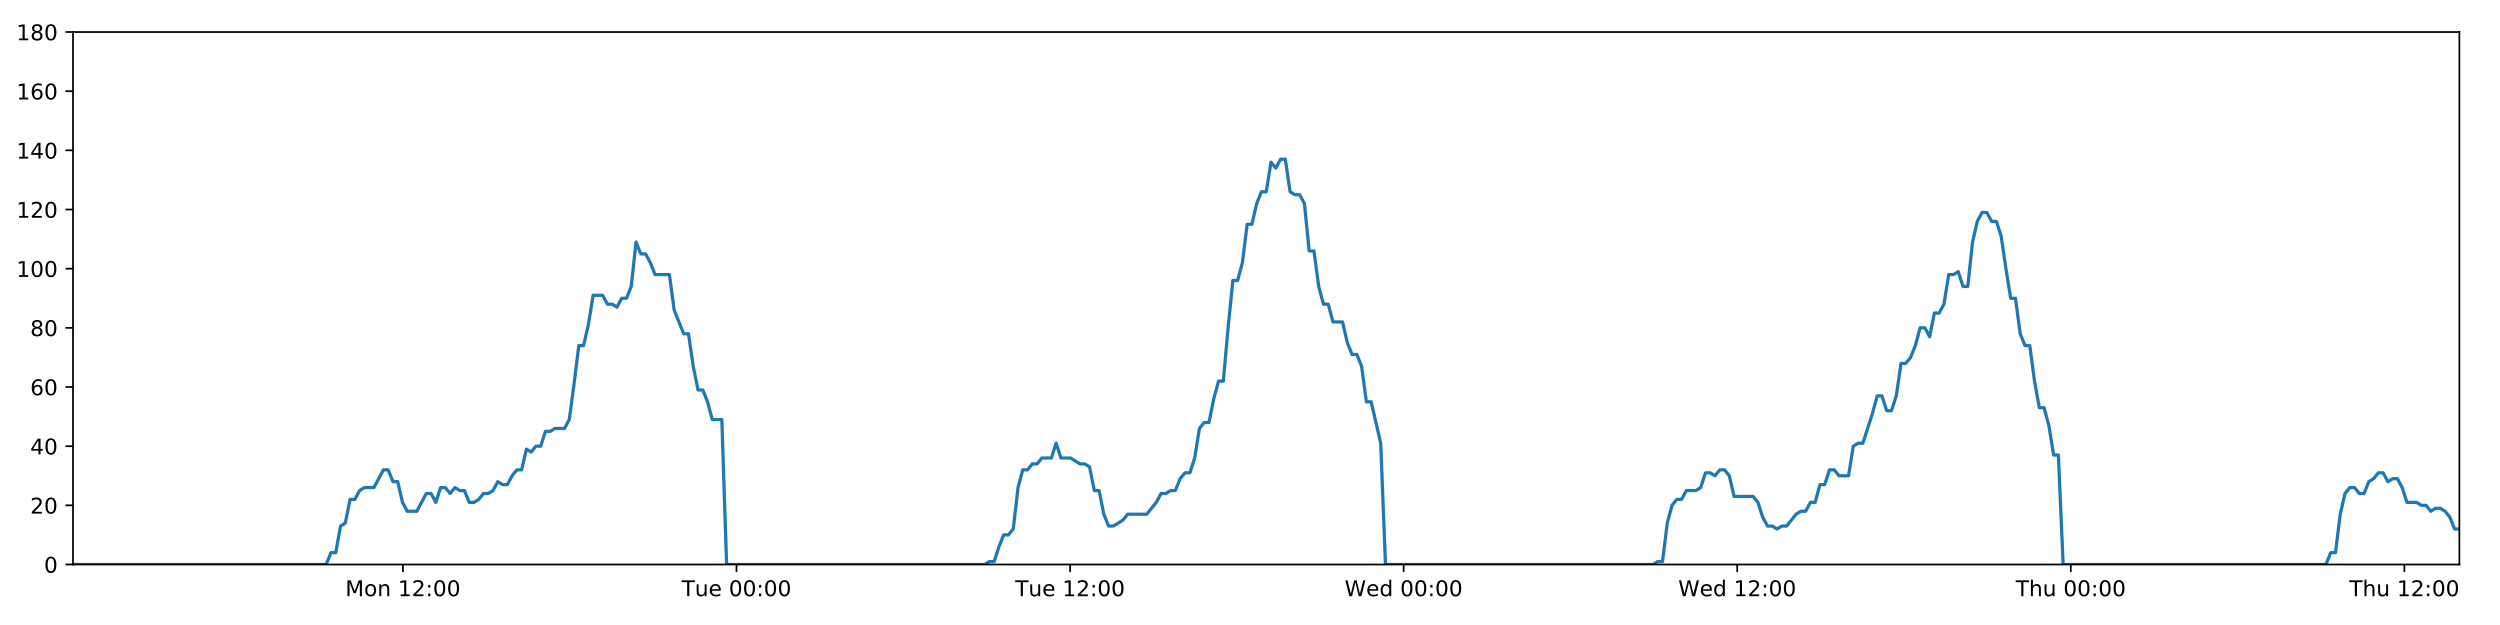
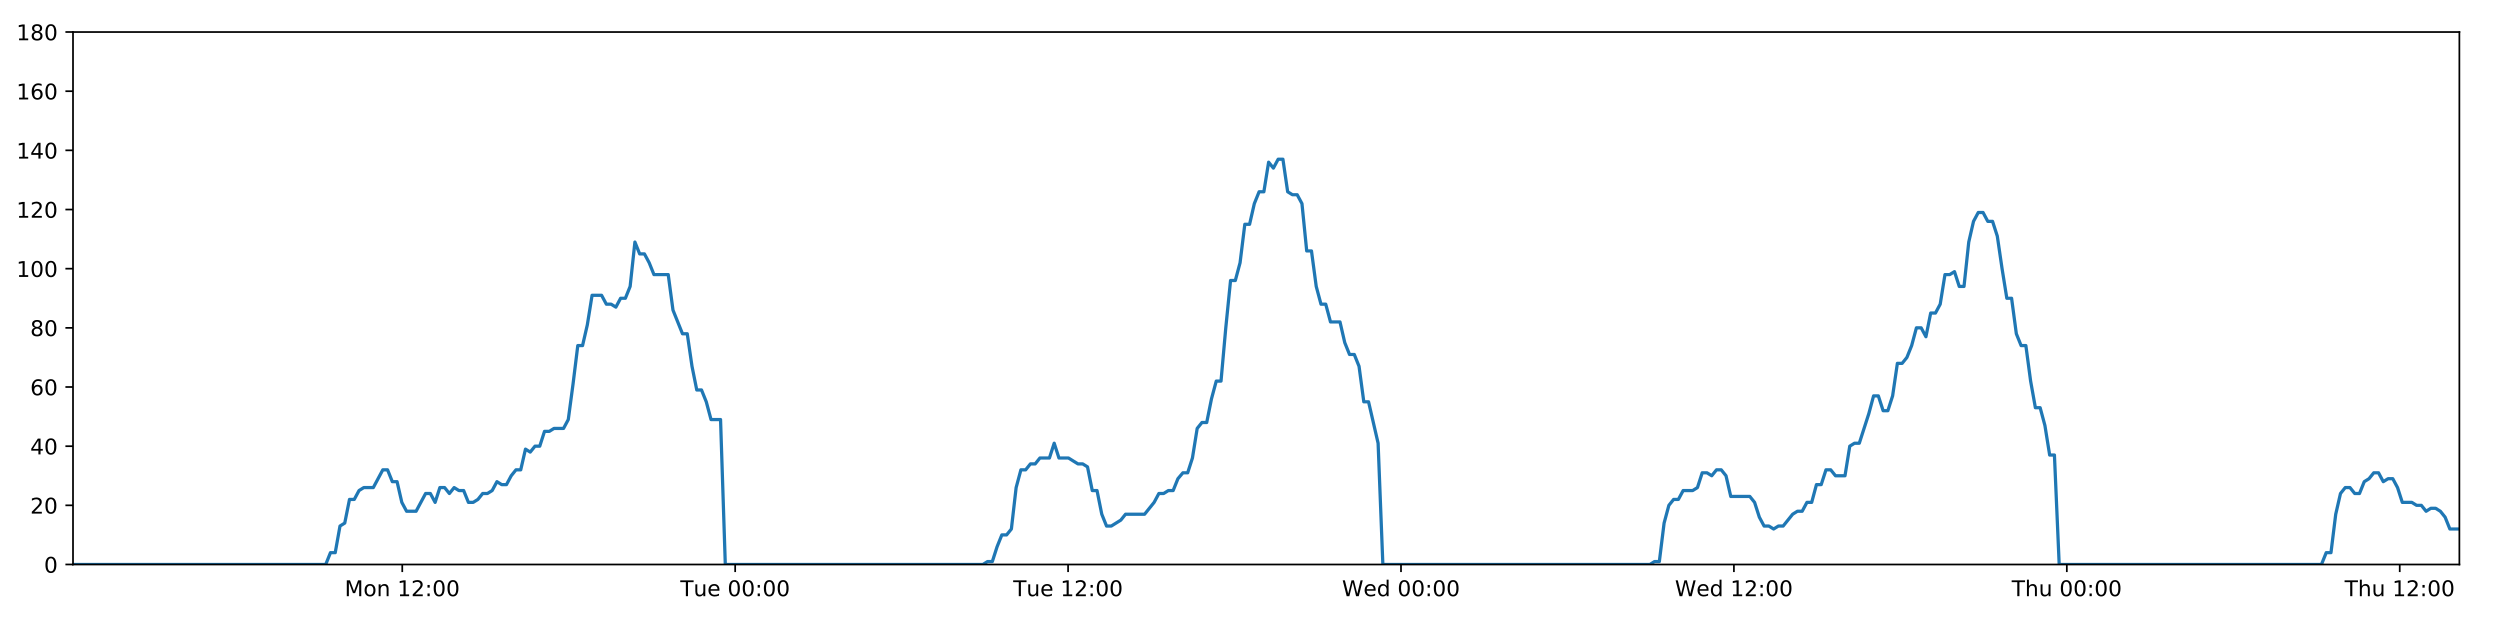
<svg xmlns="http://www.w3.org/2000/svg" xmlns:xlink="http://www.w3.org/1999/xlink" height="288pt" version="1.1" viewBox="0 0 1152 288" width="1152pt">
  <defs>
    <style type="text/css">
*{stroke-linecap:butt;stroke-linejoin:round;}
  </style>
  </defs>
  <g id="figure_1">
    <g id="patch_1">
      <path d="M 0 288  L 1152 288  L 1152 0  L 0 0  z " style="fill:#ffffff;" />
    </g>
    <g id="axes_1">
      <g id="patch_2">
        <path d="M 33.64 260.12  L 1133.28 260.12  L 1133.28 14.76  L 33.64 14.76  z " style="fill:#ffffff;" />
      </g>
      <g id="matplotlib.axis_1">
        <g id="xtick_1">
          <g id="line2d_1">
            <defs>
-               <path d="M 0 0  L 0 3.5  " id="m72cb195149" style="stroke:#000000;stroke-width:0.8;" />
-             </defs>
-             <g>
-               <use style="stroke:#000000;stroke-width:0.8;" x="185.665" xlink:href="#m72cb195149" y="260.12" />
+               <path d="M 0 0  L 0 3.5  " id="mabfafb4d19" style="stroke:#000000;stroke-width:0.8;" />
+             </defs>
+             <g>
+               <use style="stroke:#000000;stroke-width:0.8;" x="185.362" xlink:href="#mabfafb4d19" y="260.12" />
            </g>
          </g>
          <g id="text_1">
            <defs>
              <path d="M 9.812 72.906  L 24.516 72.906  L 43.109 23.297  L 61.812 72.906  L 76.516 72.906  L 76.516 0  L 66.891 0  L 66.891 64.016  L 48.094 14.016  L 38.188 14.016  L 19.391 64.016  L 19.391 0  L 9.812 0  z " id="DejaVuSans-77" />
              <path d="M 30.609 48.391  Q 23.391 48.391 19.188 42.75  Q 14.984 37.109 14.984 27.297  Q 14.984 17.484 19.156 11.844  Q 23.344 6.203 30.609 6.203  Q 37.797 6.203 41.984 11.859  Q 46.188 17.531 46.188 27.297  Q 46.188 37.016 41.984 42.703  Q 37.797 48.391 30.609 48.391  z M 30.609 56  Q 42.328 56 49.016 48.375  Q 55.719 40.766 55.719 27.297  Q 55.719 13.875 49.016 6.219  Q 42.328 -1.422 30.609 -1.422  Q 18.844 -1.422 12.172 6.219  Q 5.516 13.875 5.516 27.297  Q 5.516 40.766 12.172 48.375  Q 18.844 56 30.609 56  z " id="DejaVuSans-111" />
              <path d="M 54.891 33.016  L 54.891 0  L 45.906 0  L 45.906 32.719  Q 45.906 40.484 42.875 44.328  Q 39.844 48.188 33.797 48.188  Q 26.516 48.188 22.312 43.547  Q 18.109 38.922 18.109 30.906  L 18.109 0  L 9.078 0  L 9.078 54.688  L 18.109 54.688  L 18.109 46.188  Q 21.344 51.125 25.703 53.562  Q 30.078 56 35.797 56  Q 45.219 56 50.047 50.172  Q 54.891 44.344 54.891 33.016  z " id="DejaVuSans-110" />
              <path id="DejaVuSans-32" />
              <path d="M 12.406 8.297  L 28.516 8.297  L 28.516 63.922  L 10.984 60.406  L 10.984 69.391  L 28.422 72.906  L 38.281 72.906  L 38.281 8.297  L 54.391 8.297  L 54.391 0  L 12.406 0  z " id="DejaVuSans-49" />
              <path d="M 19.188 8.297  L 53.609 8.297  L 53.609 0  L 7.328 0  L 7.328 8.297  Q 12.938 14.109 22.625 23.891  Q 32.328 33.688 34.812 36.531  Q 39.547 41.844 41.422 45.531  Q 43.312 49.219 43.312 52.781  Q 43.312 58.594 39.234 62.25  Q 35.156 65.922 28.609 65.922  Q 23.969 65.922 18.812 64.312  Q 13.672 62.703 7.812 59.422  L 7.812 69.391  Q 13.766 71.781 18.938 73  Q 24.125 74.219 28.422 74.219  Q 39.75 74.219 46.484 68.547  Q 53.219 62.891 53.219 53.422  Q 53.219 48.922 51.531 44.891  Q 49.859 40.875 45.406 35.406  Q 44.188 33.984 37.641 27.219  Q 31.109 20.453 19.188 8.297  z " id="DejaVuSans-50" />
              <path d="M 11.719 12.406  L 22.016 12.406  L 22.016 0  L 11.719 0  z M 11.719 51.703  L 22.016 51.703  L 22.016 39.312  L 11.719 39.312  z " id="DejaVuSans-58" />
              <path d="M 31.781 66.406  Q 24.172 66.406 20.328 58.906  Q 16.5 51.422 16.5 36.375  Q 16.5 21.391 20.328 13.891  Q 24.172 6.391 31.781 6.391  Q 39.453 6.391 43.281 13.891  Q 47.125 21.391 47.125 36.375  Q 47.125 51.422 43.281 58.906  Q 39.453 66.406 31.781 66.406  z M 31.781 74.219  Q 44.047 74.219 50.516 64.516  Q 56.984 54.828 56.984 36.375  Q 56.984 17.969 50.516 8.266  Q 44.047 -1.422 31.781 -1.422  Q 19.531 -1.422 13.062 8.266  Q 6.594 17.969 6.594 36.375  Q 6.594 54.828 13.062 64.516  Q 19.531 74.219 31.781 74.219  z " id="DejaVuSans-48" />
            </defs>
-             <g transform="translate(159.1243 274.7184)scale(0.1 -0.1)">
+             <g transform="translate(158.8214 274.7184)scale(0.1 -0.1)">
              <use xlink:href="#DejaVuSans-77" />
              <use x="86.279" xlink:href="#DejaVuSans-111" />
              <use x="147.461" xlink:href="#DejaVuSans-110" />
              <use x="210.84" xlink:href="#DejaVuSans-32" />
              <use x="242.627" xlink:href="#DejaVuSans-49" />
              <use x="306.25" xlink:href="#DejaVuSans-50" />
              <use x="369.873" xlink:href="#DejaVuSans-58" />
              <use x="403.564" xlink:href="#DejaVuSans-48" />
              <use x="467.188" xlink:href="#DejaVuSans-48" />
            </g>
          </g>
        </g>
        <g id="xtick_2">
          <g id="line2d_2">
            <g>
-               <use style="stroke:#000000;stroke-width:0.8;" x="339.377" xlink:href="#m72cb195149" y="260.12" />
+               <use style="stroke:#000000;stroke-width:0.8;" x="338.768" xlink:href="#mabfafb4d19" y="260.12" />
            </g>
          </g>
          <g id="text_2">
            <defs>
              <path d="M -0.297 72.906  L 61.375 72.906  L 61.375 64.594  L 35.5 64.594  L 35.5 0  L 25.594 0  L 25.594 64.594  L -0.297 64.594  z " id="DejaVuSans-84" />
              <path d="M 8.5 21.578  L 8.5 54.688  L 17.484 54.688  L 17.484 21.922  Q 17.484 14.156 20.5 10.266  Q 23.531 6.391 29.594 6.391  Q 36.859 6.391 41.078 11.031  Q 45.312 15.672 45.312 23.688  L 45.312 54.688  L 54.297 54.688  L 54.297 0  L 45.312 0  L 45.312 8.406  Q 42.047 3.422 37.719 1  Q 33.406 -1.422 27.688 -1.422  Q 18.266 -1.422 13.375 4.438  Q 8.5 10.297 8.5 21.578  z M 31.109 56  z " id="DejaVuSans-117" />
              <path d="M 56.203 29.594  L 56.203 25.203  L 14.891 25.203  Q 15.484 15.922 20.484 11.062  Q 25.484 6.203 34.422 6.203  Q 39.594 6.203 44.453 7.469  Q 49.312 8.734 54.109 11.281  L 54.109 2.781  Q 49.266 0.734 44.188 -0.344  Q 39.109 -1.422 33.891 -1.422  Q 20.797 -1.422 13.156 6.188  Q 5.516 13.812 5.516 26.812  Q 5.516 40.234 12.766 48.109  Q 20.016 56 32.328 56  Q 43.359 56 49.781 48.891  Q 56.203 41.797 56.203 29.594  z M 47.219 32.234  Q 47.125 39.594 43.094 43.984  Q 39.062 48.391 32.422 48.391  Q 24.906 48.391 20.391 44.141  Q 15.875 39.891 15.188 32.172  z " id="DejaVuSans-101" />
            </defs>
-             <g transform="translate(314.0912 274.7184)scale(0.1 -0.1)">
+             <g transform="translate(313.482 274.7184)scale(0.1 -0.1)">
              <use xlink:href="#DejaVuSans-84" />
              <use x="60.85" xlink:href="#DejaVuSans-117" />
              <use x="124.229" xlink:href="#DejaVuSans-101" />
              <use x="185.752" xlink:href="#DejaVuSans-32" />
              <use x="217.539" xlink:href="#DejaVuSans-48" />
              <use x="281.162" xlink:href="#DejaVuSans-48" />
              <use x="344.785" xlink:href="#DejaVuSans-58" />
              <use x="378.477" xlink:href="#DejaVuSans-48" />
              <use x="442.1" xlink:href="#DejaVuSans-48" />
            </g>
          </g>
        </g>
        <g id="xtick_3">
          <g id="line2d_3">
            <g>
-               <use style="stroke:#000000;stroke-width:0.8;" x="493.089" xlink:href="#m72cb195149" y="260.12" />
+               <use style="stroke:#000000;stroke-width:0.8;" x="492.174" xlink:href="#mabfafb4d19" y="260.12" />
            </g>
          </g>
          <g id="text_3">
-             <g transform="translate(467.8034 274.7184)scale(0.1 -0.1)">
+             <g transform="translate(466.8879 274.7184)scale(0.1 -0.1)">
              <use xlink:href="#DejaVuSans-84" />
              <use x="60.85" xlink:href="#DejaVuSans-117" />
              <use x="124.229" xlink:href="#DejaVuSans-101" />
              <use x="185.752" xlink:href="#DejaVuSans-32" />
              <use x="217.539" xlink:href="#DejaVuSans-49" />
              <use x="281.162" xlink:href="#DejaVuSans-50" />
              <use x="344.785" xlink:href="#DejaVuSans-58" />
              <use x="378.477" xlink:href="#DejaVuSans-48" />
              <use x="442.1" xlink:href="#DejaVuSans-48" />
            </g>
          </g>
        </g>
        <g id="xtick_4">
          <g id="line2d_4">
            <g>
-               <use style="stroke:#000000;stroke-width:0.8;" x="646.802" xlink:href="#m72cb195149" y="260.12" />
+               <use style="stroke:#000000;stroke-width:0.8;" x="645.58" xlink:href="#mabfafb4d19" y="260.12" />
            </g>
          </g>
          <g id="text_4">
            <defs>
              <path d="M 3.328 72.906  L 13.281 72.906  L 28.609 11.281  L 43.891 72.906  L 54.984 72.906  L 70.312 11.281  L 85.594 72.906  L 95.609 72.906  L 77.297 0  L 64.891 0  L 49.516 63.281  L 33.984 0  L 21.578 0  z " id="DejaVuSans-87" />
              <path d="M 45.406 46.391  L 45.406 75.984  L 54.391 75.984  L 54.391 0  L 45.406 0  L 45.406 8.203  Q 42.578 3.328 38.25 0.953  Q 33.938 -1.422 27.875 -1.422  Q 17.969 -1.422 11.734 6.484  Q 5.516 14.406 5.516 27.297  Q 5.516 40.188 11.734 48.094  Q 17.969 56 27.875 56  Q 33.938 56 38.25 53.625  Q 42.578 51.266 45.406 46.391  z M 14.797 27.297  Q 14.797 17.391 18.875 11.75  Q 22.953 6.109 30.078 6.109  Q 37.203 6.109 41.297 11.75  Q 45.406 17.391 45.406 27.297  Q 45.406 37.203 41.297 42.844  Q 37.203 48.484 30.078 48.484  Q 22.953 48.484 18.875 42.844  Q 14.797 37.203 14.797 27.297  z " id="DejaVuSans-100" />
            </defs>
-             <g transform="translate(619.6125 274.7184)scale(0.1 -0.1)">
+             <g transform="translate(618.3907 274.7184)scale(0.1 -0.1)">
              <use xlink:href="#DejaVuSans-87" />
              <use x="98.799" xlink:href="#DejaVuSans-101" />
              <use x="160.322" xlink:href="#DejaVuSans-100" />
              <use x="223.799" xlink:href="#DejaVuSans-32" />
              <use x="255.586" xlink:href="#DejaVuSans-48" />
              <use x="319.209" xlink:href="#DejaVuSans-48" />
              <use x="382.832" xlink:href="#DejaVuSans-58" />
              <use x="416.523" xlink:href="#DejaVuSans-48" />
              <use x="480.146" xlink:href="#DejaVuSans-48" />
            </g>
          </g>
        </g>
        <g id="xtick_5">
          <g id="line2d_5">
            <g>
-               <use style="stroke:#000000;stroke-width:0.8;" x="800.514" xlink:href="#m72cb195149" y="260.12" />
+               <use style="stroke:#000000;stroke-width:0.8;" x="798.986" xlink:href="#mabfafb4d19" y="260.12" />
            </g>
          </g>
          <g id="text_5">
-             <g transform="translate(773.3248 274.7184)scale(0.1 -0.1)">
+             <g transform="translate(771.7966 274.7184)scale(0.1 -0.1)">
              <use xlink:href="#DejaVuSans-87" />
              <use x="98.799" xlink:href="#DejaVuSans-101" />
              <use x="160.322" xlink:href="#DejaVuSans-100" />
              <use x="223.799" xlink:href="#DejaVuSans-32" />
              <use x="255.586" xlink:href="#DejaVuSans-49" />
              <use x="319.209" xlink:href="#DejaVuSans-50" />
              <use x="382.832" xlink:href="#DejaVuSans-58" />
              <use x="416.523" xlink:href="#DejaVuSans-48" />
              <use x="480.146" xlink:href="#DejaVuSans-48" />
            </g>
          </g>
        </g>
        <g id="xtick_6">
          <g id="line2d_6">
            <g>
-               <use style="stroke:#000000;stroke-width:0.8;" x="954.226" xlink:href="#m72cb195149" y="260.12" />
+               <use style="stroke:#000000;stroke-width:0.8;" x="952.392" xlink:href="#mabfafb4d19" y="260.12" />
            </g>
          </g>
          <g id="text_6">
            <defs>
              <path d="M 54.891 33.016  L 54.891 0  L 45.906 0  L 45.906 32.719  Q 45.906 40.484 42.875 44.328  Q 39.844 48.188 33.797 48.188  Q 26.516 48.188 22.312 43.547  Q 18.109 38.922 18.109 30.906  L 18.109 0  L 9.078 0  L 9.078 75.984  L 18.109 75.984  L 18.109 46.188  Q 21.344 51.125 25.703 53.562  Q 30.078 56 35.797 56  Q 45.219 56 50.047 50.172  Q 54.891 44.344 54.891 33.016  z " id="DejaVuSans-104" />
            </defs>
-             <g transform="translate(928.8362 274.7184)scale(0.1 -0.1)">
+             <g transform="translate(927.0017 274.7184)scale(0.1 -0.1)">
              <use xlink:href="#DejaVuSans-84" />
              <use x="61.084" xlink:href="#DejaVuSans-104" />
              <use x="124.463" xlink:href="#DejaVuSans-117" />
              <use x="187.842" xlink:href="#DejaVuSans-32" />
              <use x="219.629" xlink:href="#DejaVuSans-48" />
              <use x="283.252" xlink:href="#DejaVuSans-48" />
              <use x="346.875" xlink:href="#DejaVuSans-58" />
              <use x="380.566" xlink:href="#DejaVuSans-48" />
              <use x="444.189" xlink:href="#DejaVuSans-48" />
            </g>
          </g>
        </g>
        <g id="xtick_7">
          <g id="line2d_7">
            <g>
-               <use style="stroke:#000000;stroke-width:0.8;" x="1107.938" xlink:href="#m72cb195149" y="260.12" />
+               <use style="stroke:#000000;stroke-width:0.8;" x="1105.797" xlink:href="#mabfafb4d19" y="260.12" />
            </g>
          </g>
          <g id="text_7">
-             <g transform="translate(1082.548 274.7184)scale(0.1 -0.1)">
+             <g transform="translate(1080.408 274.7184)scale(0.1 -0.1)">
              <use xlink:href="#DejaVuSans-84" />
              <use x="61.084" xlink:href="#DejaVuSans-104" />
              <use x="124.463" xlink:href="#DejaVuSans-117" />
              <use x="187.842" xlink:href="#DejaVuSans-32" />
              <use x="219.629" xlink:href="#DejaVuSans-49" />
              <use x="283.252" xlink:href="#DejaVuSans-50" />
              <use x="346.875" xlink:href="#DejaVuSans-58" />
              <use x="380.566" xlink:href="#DejaVuSans-48" />
              <use x="444.189" xlink:href="#DejaVuSans-48" />
            </g>
          </g>
        </g>
      </g>
      <g id="matplotlib.axis_2">
        <g id="ytick_1">
          <g id="line2d_8">
            <defs>
-               <path d="M 0 0  L -3.5 0  " id="m41e9903f19" style="stroke:#000000;stroke-width:0.8;" />
-             </defs>
-             <g>
-               <use style="stroke:#000000;stroke-width:0.8;" x="33.64" xlink:href="#m41e9903f19" y="260.12" />
+               <path d="M 0 0  L -3.5 0  " id="m588f211809" style="stroke:#000000;stroke-width:0.8;" />
+             </defs>
+             <g>
+               <use style="stroke:#000000;stroke-width:0.8;" x="33.64" xlink:href="#m588f211809" y="260.12" />
            </g>
          </g>
          <g id="text_8">
            <g transform="translate(20.2775 263.9192)scale(0.1 -0.1)">
              <use xlink:href="#DejaVuSans-48" />
            </g>
          </g>
        </g>
        <g id="ytick_2">
          <g id="line2d_9">
            <g>
-               <use style="stroke:#000000;stroke-width:0.8;" x="33.64" xlink:href="#m41e9903f19" y="232.858" />
+               <use style="stroke:#000000;stroke-width:0.8;" x="33.64" xlink:href="#m588f211809" y="232.858" />
            </g>
          </g>
          <g id="text_9">
            <g transform="translate(13.915 236.657)scale(0.1 -0.1)">
              <use xlink:href="#DejaVuSans-50" />
              <use x="63.623" xlink:href="#DejaVuSans-48" />
            </g>
          </g>
        </g>
        <g id="ytick_3">
          <g id="line2d_10">
            <g>
-               <use style="stroke:#000000;stroke-width:0.8;" x="33.64" xlink:href="#m41e9903f19" y="205.596" />
+               <use style="stroke:#000000;stroke-width:0.8;" x="33.64" xlink:href="#m588f211809" y="205.596" />
            </g>
          </g>
          <g id="text_10">
            <defs>
              <path d="M 37.797 64.312  L 12.891 25.391  L 37.797 25.391  z M 35.203 72.906  L 47.609 72.906  L 47.609 25.391  L 58.016 25.391  L 58.016 17.188  L 47.609 17.188  L 47.609 0  L 37.797 0  L 37.797 17.188  L 4.891 17.188  L 4.891 26.703  z " id="DejaVuSans-52" />
            </defs>
            <g transform="translate(13.915 209.3948)scale(0.1 -0.1)">
              <use xlink:href="#DejaVuSans-52" />
              <use x="63.623" xlink:href="#DejaVuSans-48" />
            </g>
          </g>
        </g>
        <g id="ytick_4">
          <g id="line2d_11">
            <g>
-               <use style="stroke:#000000;stroke-width:0.8;" x="33.64" xlink:href="#m41e9903f19" y="178.333" />
+               <use style="stroke:#000000;stroke-width:0.8;" x="33.64" xlink:href="#m588f211809" y="178.333" />
            </g>
          </g>
          <g id="text_11">
            <defs>
              <path d="M 33.016 40.375  Q 26.375 40.375 22.484 35.828  Q 18.609 31.297 18.609 23.391  Q 18.609 15.531 22.484 10.953  Q 26.375 6.391 33.016 6.391  Q 39.656 6.391 43.531 10.953  Q 47.406 15.531 47.406 23.391  Q 47.406 31.297 43.531 35.828  Q 39.656 40.375 33.016 40.375  z M 52.594 71.297  L 52.594 62.312  Q 48.875 64.062 45.094 64.984  Q 41.312 65.922 37.594 65.922  Q 27.828 65.922 22.672 59.328  Q 17.531 52.734 16.797 39.406  Q 19.672 43.656 24.016 45.922  Q 28.375 48.188 33.594 48.188  Q 44.578 48.188 50.953 41.516  Q 57.328 34.859 57.328 23.391  Q 57.328 12.156 50.688 5.359  Q 44.047 -1.422 33.016 -1.422  Q 20.359 -1.422 13.672 8.266  Q 6.984 17.969 6.984 36.375  Q 6.984 53.656 15.188 63.938  Q 23.391 74.219 37.203 74.219  Q 40.922 74.219 44.703 73.484  Q 48.484 72.75 52.594 71.297  z " id="DejaVuSans-54" />
            </defs>
            <g transform="translate(13.915 182.1326)scale(0.1 -0.1)">
              <use xlink:href="#DejaVuSans-54" />
              <use x="63.623" xlink:href="#DejaVuSans-48" />
            </g>
          </g>
        </g>
        <g id="ytick_5">
          <g id="line2d_12">
            <g>
-               <use style="stroke:#000000;stroke-width:0.8;" x="33.64" xlink:href="#m41e9903f19" y="151.071" />
+               <use style="stroke:#000000;stroke-width:0.8;" x="33.64" xlink:href="#m588f211809" y="151.071" />
            </g>
          </g>
          <g id="text_12">
            <defs>
              <path d="M 31.781 34.625  Q 24.75 34.625 20.719 30.859  Q 16.703 27.094 16.703 20.516  Q 16.703 13.922 20.719 10.156  Q 24.75 6.391 31.781 6.391  Q 38.812 6.391 42.859 10.172  Q 46.922 13.969 46.922 20.516  Q 46.922 27.094 42.891 30.859  Q 38.875 34.625 31.781 34.625  z M 21.922 38.812  Q 15.578 40.375 12.031 44.719  Q 8.5 49.078 8.5 55.328  Q 8.5 64.062 14.719 69.141  Q 20.953 74.219 31.781 74.219  Q 42.672 74.219 48.875 69.141  Q 55.078 64.062 55.078 55.328  Q 55.078 49.078 51.531 44.719  Q 48 40.375 41.703 38.812  Q 48.828 37.156 52.797 32.312  Q 56.781 27.484 56.781 20.516  Q 56.781 9.906 50.312 4.234  Q 43.844 -1.422 31.781 -1.422  Q 19.734 -1.422 13.25 4.234  Q 6.781 9.906 6.781 20.516  Q 6.781 27.484 10.781 32.312  Q 14.797 37.156 21.922 38.812  z M 18.312 54.391  Q 18.312 48.734 21.844 45.562  Q 25.391 42.391 31.781 42.391  Q 38.141 42.391 41.719 45.562  Q 45.312 48.734 45.312 54.391  Q 45.312 60.062 41.719 63.234  Q 38.141 66.406 31.781 66.406  Q 25.391 66.406 21.844 63.234  Q 18.312 60.062 18.312 54.391  z " id="DejaVuSans-56" />
            </defs>
            <g transform="translate(13.915 154.8703)scale(0.1 -0.1)">
              <use xlink:href="#DejaVuSans-56" />
              <use x="63.623" xlink:href="#DejaVuSans-48" />
            </g>
          </g>
        </g>
        <g id="ytick_6">
          <g id="line2d_13">
            <g>
-               <use style="stroke:#000000;stroke-width:0.8;" x="33.64" xlink:href="#m41e9903f19" y="123.809" />
+               <use style="stroke:#000000;stroke-width:0.8;" x="33.64" xlink:href="#m588f211809" y="123.809" />
            </g>
          </g>
          <g id="text_13">
            <g transform="translate(7.5525 127.6081)scale(0.1 -0.1)">
              <use xlink:href="#DejaVuSans-49" />
              <use x="63.623" xlink:href="#DejaVuSans-48" />
              <use x="127.246" xlink:href="#DejaVuSans-48" />
            </g>
          </g>
        </g>
        <g id="ytick_7">
          <g id="line2d_14">
            <g>
-               <use style="stroke:#000000;stroke-width:0.8;" x="33.64" xlink:href="#m41e9903f19" y="96.547" />
+               <use style="stroke:#000000;stroke-width:0.8;" x="33.64" xlink:href="#m588f211809" y="96.547" />
            </g>
          </g>
          <g id="text_14">
            <g transform="translate(7.5525 100.3459)scale(0.1 -0.1)">
              <use xlink:href="#DejaVuSans-49" />
              <use x="63.623" xlink:href="#DejaVuSans-50" />
              <use x="127.246" xlink:href="#DejaVuSans-48" />
            </g>
          </g>
        </g>
        <g id="ytick_8">
          <g id="line2d_15">
            <g>
-               <use style="stroke:#000000;stroke-width:0.8;" x="33.64" xlink:href="#m41e9903f19" y="69.284" />
+               <use style="stroke:#000000;stroke-width:0.8;" x="33.64" xlink:href="#m588f211809" y="69.284" />
            </g>
          </g>
          <g id="text_15">
            <g transform="translate(7.5525 73.08366)scale(0.1 -0.1)">
              <use xlink:href="#DejaVuSans-49" />
              <use x="63.623" xlink:href="#DejaVuSans-52" />
              <use x="127.246" xlink:href="#DejaVuSans-48" />
            </g>
          </g>
        </g>
        <g id="ytick_9">
          <g id="line2d_16">
            <g>
-               <use style="stroke:#000000;stroke-width:0.8;" x="33.64" xlink:href="#m41e9903f19" y="42.022" />
+               <use style="stroke:#000000;stroke-width:0.8;" x="33.64" xlink:href="#m588f211809" y="42.022" />
            </g>
          </g>
          <g id="text_16">
            <g transform="translate(7.5525 45.82144)scale(0.1 -0.1)">
              <use xlink:href="#DejaVuSans-49" />
              <use x="63.623" xlink:href="#DejaVuSans-54" />
              <use x="127.246" xlink:href="#DejaVuSans-48" />
            </g>
          </g>
        </g>
        <g id="ytick_10">
          <g id="line2d_17">
            <g>
-               <use style="stroke:#000000;stroke-width:0.8;" x="33.64" xlink:href="#m41e9903f19" y="14.76" />
+               <use style="stroke:#000000;stroke-width:0.8;" x="33.64" xlink:href="#m588f211809" y="14.76" />
            </g>
          </g>
          <g id="text_17">
            <g transform="translate(7.5525 18.55922)scale(0.1 -0.1)">
              <use xlink:href="#DejaVuSans-49" />
              <use x="63.623" xlink:href="#DejaVuSans-56" />
              <use x="127.246" xlink:href="#DejaVuSans-48" />
            </g>
          </g>
        </g>
      </g>
      <g id="line2d_18">
-         <path clip-path="url(#p154e6bbc27)" d="M 33.64 260.12  L 150.32 260.12  L 152.516 254.668  L 154.712 254.668  L 156.912 242.4  L 159.106 241.036  L 161.301 230.132  L 163.502 230.132  L 165.705 226.042  L 167.901 224.679  L 172.292 224.679  L 176.681 216.5  L 178.876 216.5  L 181.071 221.953  L 183.266 221.953  L 185.46 231.495  L 187.658 235.584  L 192.048 235.584  L 196.443 227.405  L 198.637 227.405  L 200.832 231.495  L 203.028 224.679  L 205.222 224.679  L 207.416 227.405  L 209.62 224.679  L 211.816 226.042  L 214.012 226.042  L 216.207 231.495  L 218.402 231.495  L 220.596 230.132  L 222.79 227.405  L 224.985 227.405  L 227.182 226.042  L 229.38 221.953  L 231.577 223.316  L 233.777 223.316  L 235.973 219.227  L 238.168 216.5  L 240.363 216.5  L 242.558 206.959  L 244.754 208.322  L 246.95 205.596  L 249.147 205.596  L 251.342 198.78  L 253.537 198.78  L 255.732 197.417  L 260.125 197.417  L 262.32 193.328  L 264.515 176.97  L 266.71 159.25  L 268.908 159.25  L 271.108 149.708  L 273.306 136.077  L 277.699 136.077  L 279.896 140.166  L 282.091 140.166  L 284.289 141.529  L 286.485 137.44  L 288.681 137.44  L 290.88 131.988  L 293.083 111.541  L 295.28 116.993  L 297.479 116.993  L 299.676 121.083  L 301.878 126.535  L 308.465 126.535  L 310.66 142.892  L 315.049 153.797  L 317.248 153.797  L 319.443 168.792  L 321.64 179.696  L 323.835 179.696  L 326.031 185.149  L 328.227 193.328  L 332.623 193.328  L 334.819 260.12  L 453.749 260.12  L 455.909 258.757  L 458.11 258.757  L 460.305 251.941  L 462.5 246.489  L 464.701 246.489  L 466.905 243.763  L 469.102 224.679  L 471.3 216.5  L 473.496 216.5  L 475.692 213.774  L 477.887 213.774  L 480.084 211.048  L 484.476 211.048  L 486.674 204.232  L 488.871 211.048  L 493.262 211.048  L 497.657 213.774  L 499.857 213.774  L 502.054 215.137  L 504.25 226.042  L 506.447 226.042  L 508.643 236.947  L 510.841 242.4  L 513.036 242.4  L 517.427 239.673  L 519.625 236.947  L 528.416 236.947  L 532.811 231.495  L 535.01 227.405  L 537.207 227.405  L 539.405 226.042  L 541.599 226.042  L 543.796 220.59  L 546.106 217.864  L 548.305 217.864  L 550.503 211.048  L 552.698 197.417  L 554.896 194.691  L 557.095 194.691  L 559.298 183.786  L 561.501 175.607  L 563.7 175.607  L 565.901 151.071  L 568.101 129.261  L 570.299 129.261  L 572.495 121.083  L 574.69 103.362  L 576.887 103.362  L 579.084 93.82  L 581.289 88.368  L 583.485 88.368  L 585.68 74.737  L 587.88 77.463  L 590.083 73.374  L 592.278 73.374  L 594.475 88.368  L 596.674 89.731  L 598.87 89.731  L 601.07 93.82  L 603.266 115.63  L 605.464 115.63  L 607.661 131.988  L 609.856 140.166  L 612.052 140.166  L 614.247 148.345  L 618.637 148.345  L 620.836 157.887  L 623.032 163.339  L 625.231 163.339  L 627.426 168.792  L 629.626 185.149  L 631.821 185.149  L 636.228 204.232  L 638.427 260.12  L 761.725 260.12  L 763.886 258.757  L 766.082 258.757  L 768.279 241.036  L 770.48 232.858  L 772.677 230.132  L 774.874 230.132  L 777.082 226.042  L 781.477 226.042  L 783.679 224.679  L 785.877 217.864  L 788.074 217.864  L 790.271 219.227  L 792.472 216.5  L 794.671 216.5  L 796.868 219.227  L 799.064 228.768  L 807.862 228.768  L 810.058 231.495  L 812.254 238.31  L 814.454 242.4  L 816.654 242.4  L 818.851 243.763  L 821.05 242.4  L 823.246 242.4  L 827.641 236.947  L 829.838 235.584  L 832.033 235.584  L 834.231 231.495  L 836.427 231.495  L 838.624 223.316  L 840.819 223.316  L 843.016 216.5  L 845.213 216.5  L 847.413 219.227  L 851.803 219.227  L 854.003 205.596  L 856.204 204.232  L 858.406 204.232  L 862.806 190.601  L 865.001 182.423  L 867.206 182.423  L 869.403 189.238  L 871.598 189.238  L 873.792 182.423  L 875.989 167.428  L 878.185 167.428  L 880.388 164.702  L 882.583 159.25  L 884.779 151.071  L 886.974 151.071  L 889.169 155.16  L 891.368 144.256  L 893.566 144.256  L 895.764 140.166  L 897.961 126.535  L 900.16 126.535  L 902.357 125.172  L 904.557 131.988  L 906.752 131.988  L 908.949 111.541  L 911.145 101.999  L 913.341 97.91  L 915.538 97.91  L 917.734 101.999  L 919.93 101.999  L 922.127 108.815  L 924.327 123.809  L 926.523 137.44  L 928.721 137.44  L 930.918 153.797  L 933.119 159.25  L 935.314 159.25  L 937.511 175.607  L 939.71 187.875  L 941.912 187.875  L 944.107 196.054  L 946.303 209.685  L 948.503 209.685  L 950.702 260.12  L 1071.796 260.12  L 1073.992 254.668  L 1076.188 254.668  L 1078.384 236.947  L 1080.579 227.405  L 1082.775 224.679  L 1084.97 224.679  L 1087.165 227.405  L 1089.36 227.405  L 1091.554 221.953  L 1093.75 220.59  L 1095.949 217.864  L 1098.146 217.864  L 1100.342 221.953  L 1102.537 220.59  L 1104.734 220.59  L 1106.928 224.679  L 1109.122 231.495  L 1113.522 231.495  L 1115.717 232.858  L 1117.912 232.858  L 1120.109 235.584  L 1122.305 234.221  L 1124.5 234.221  L 1126.694 235.584  L 1128.889 238.31  L 1131.085 243.763  L 1133.28 243.763  L 1133.28 243.763  " style="fill:none;stroke:#1f77b4;stroke-linecap:square;stroke-width:1.5;" />
+         <path clip-path="url(#p489cd0358a)" d="M 33.64 260.12  L 150.087 260.12  L 152.279 254.668  L 154.471 254.668  L 156.667 242.4  L 158.856 241.036  L 161.047 230.132  L 163.244 230.132  L 165.442 226.042  L 167.634 224.679  L 172.016 224.679  L 176.396 216.5  L 178.587 216.5  L 180.777 221.953  L 182.968 221.953  L 185.158 231.495  L 187.351 235.584  L 191.732 235.584  L 196.118 227.405  L 198.308 227.405  L 200.499 231.495  L 202.691 224.679  L 204.88 224.679  L 207.07 227.405  L 209.269 224.679  L 211.461 226.042  L 213.652 226.042  L 215.843 231.495  L 218.034 231.495  L 220.224 230.132  L 222.413 227.405  L 224.603 227.405  L 226.797 226.042  L 228.99 221.953  L 231.183 223.316  L 233.378 223.316  L 235.569 219.227  L 237.761 216.5  L 239.951 216.5  L 242.142 206.959  L 244.334 208.322  L 246.525 205.596  L 248.718 205.596  L 250.908 198.78  L 253.099 198.78  L 255.29 197.417  L 259.674 197.417  L 261.864 193.328  L 264.055 176.97  L 266.245 159.25  L 268.439 159.25  L 270.635 149.708  L 272.828 136.077  L 277.213 136.077  L 279.405 140.166  L 281.596 140.166  L 283.789 141.529  L 285.981 137.44  L 288.173 137.44  L 290.367 131.988  L 292.566 111.541  L 294.758 116.993  L 296.954 116.993  L 299.146 121.083  L 301.344 126.535  L 307.917 126.535  L 310.108 142.892  L 314.488 153.797  L 316.683 153.797  L 318.874 168.792  L 321.066 179.696  L 323.257 179.696  L 325.449 185.149  L 327.64 193.328  L 332.027 193.328  L 334.219 260.12  L 452.911 260.12  L 455.067 258.757  L 457.265 258.757  L 459.455 251.941  L 461.646 246.489  L 463.842 246.489  L 466.042 243.763  L 468.234 224.679  L 470.428 216.5  L 472.619 216.5  L 474.811 213.774  L 477.002 213.774  L 479.194 211.048  L 483.578 211.048  L 485.771 204.232  L 487.964 211.048  L 492.346 211.048  L 496.732 213.774  L 498.928 213.774  L 501.121 215.137  L 503.313 226.042  L 505.505 226.042  L 507.696 236.947  L 509.89 242.4  L 512.08 242.4  L 516.463 239.673  L 518.656 236.947  L 527.43 236.947  L 531.817 231.495  L 534.011 227.405  L 536.204 227.405  L 538.397 226.042  L 540.587 226.042  L 542.779 220.59  L 545.085 217.864  L 547.28 217.864  L 549.473 211.048  L 551.664 197.417  L 553.857 194.691  L 556.052 194.691  L 558.25 183.786  L 560.449 175.607  L 562.644 175.607  L 564.84 151.071  L 567.036 129.261  L 569.229 129.261  L 571.421 121.083  L 573.612 103.362  L 575.804 103.362  L 577.997 93.82  L 580.197 88.368  L 582.389 88.368  L 584.58 74.737  L 586.775 77.463  L 588.974 73.374  L 591.165 73.374  L 593.357 88.368  L 595.552 89.731  L 597.744 89.731  L 599.94 93.82  L 602.131 115.63  L 604.324 115.63  L 606.517 131.988  L 608.708 140.166  L 610.899 140.166  L 613.09 148.345  L 617.471 148.345  L 619.665 157.887  L 621.857 163.339  L 624.053 163.339  L 626.243 168.792  L 628.438 185.149  L 630.629 185.149  L 635.027 204.232  L 637.222 260.12  L 760.275 260.12  L 762.431 258.757  L 764.622 258.757  L 766.815 241.036  L 769.012 232.858  L 771.205 230.132  L 773.397 230.132  L 775.6 226.042  L 779.987 226.042  L 782.184 224.679  L 784.378 217.864  L 786.571 217.864  L 788.763 219.227  L 790.96 216.5  L 793.155 216.5  L 795.347 219.227  L 797.539 228.768  L 806.319 228.768  L 808.511 231.495  L 810.702 238.31  L 812.898 242.4  L 815.094 242.4  L 817.286 243.763  L 819.481 242.4  L 821.672 242.4  L 826.059 236.947  L 828.251 235.584  L 830.442 235.584  L 832.635 231.495  L 834.827 231.495  L 837.02 223.316  L 839.211 223.316  L 841.404 216.5  L 843.596 216.5  L 845.791 219.227  L 850.173 219.227  L 852.369 205.596  L 854.565 204.232  L 856.762 204.232  L 861.153 190.601  L 863.344 182.423  L 865.545 182.423  L 867.738 189.238  L 869.928 189.238  L 872.118 182.423  L 874.311 167.428  L 876.502 167.428  L 878.701 164.702  L 880.891 159.25  L 883.083 151.071  L 885.274 151.071  L 887.464 155.16  L 889.659 144.256  L 891.852 144.256  L 894.046 140.166  L 896.239 126.535  L 898.434 126.535  L 900.626 125.172  L 902.821 131.988  L 905.012 131.988  L 907.204 111.541  L 909.396 101.999  L 911.588 97.91  L 913.781 97.91  L 915.972 101.999  L 918.164 101.999  L 920.357 108.815  L 922.553 123.809  L 924.744 137.44  L 926.937 137.44  L 929.13 153.797  L 931.327 159.25  L 933.517 159.25  L 935.71 175.607  L 937.904 187.875  L 940.102 187.875  L 942.293 196.054  L 944.485 209.685  L 946.68 209.685  L 948.875 260.12  L 1069.727 260.12  L 1071.919 254.668  L 1074.11 254.668  L 1076.302 236.947  L 1078.493 227.405  L 1080.684 224.679  L 1082.875 224.679  L 1085.066 227.405  L 1087.256 227.405  L 1089.446 221.953  L 1091.637 220.59  L 1093.833 217.864  L 1096.025 217.864  L 1098.217 221.953  L 1100.407 220.59  L 1102.599 220.59  L 1104.789 224.679  L 1106.979 231.495  L 1111.37 231.495  L 1113.561 232.858  L 1115.752 232.858  L 1117.944 235.584  L 1120.136 234.221  L 1122.326 234.221  L 1124.516 235.584  L 1126.707 238.31  L 1128.898 243.763  L 1133.28 243.763  L 1133.28 243.763  " style="fill:none;stroke:#1f77b4;stroke-linecap:square;stroke-width:1.5;" />
      </g>
      <g id="patch_3">
        <path d="M 33.64 260.12  L 33.64 14.76  " style="fill:none;stroke:#000000;stroke-linecap:square;stroke-linejoin:miter;stroke-width:0.8;" />
      </g>
      <g id="patch_4">
        <path d="M 1133.28 260.12  L 1133.28 14.76  " style="fill:none;stroke:#000000;stroke-linecap:square;stroke-linejoin:miter;stroke-width:0.8;" />
      </g>
      <g id="patch_5">
        <path d="M 33.64 260.12  L 1133.28 260.12  " style="fill:none;stroke:#000000;stroke-linecap:square;stroke-linejoin:miter;stroke-width:0.8;" />
      </g>
      <g id="patch_6">
        <path d="M 33.64 14.76  L 1133.28 14.76  " style="fill:none;stroke:#000000;stroke-linecap:square;stroke-linejoin:miter;stroke-width:0.8;" />
      </g>
    </g>
  </g>
  <defs>
-     <clipPath id="p154e6bbc27">
+     <clipPath id="p489cd0358a">
      <rect height="245.36" width="1099.64" x="33.64" y="14.76" />
    </clipPath>
  </defs>
</svg>
